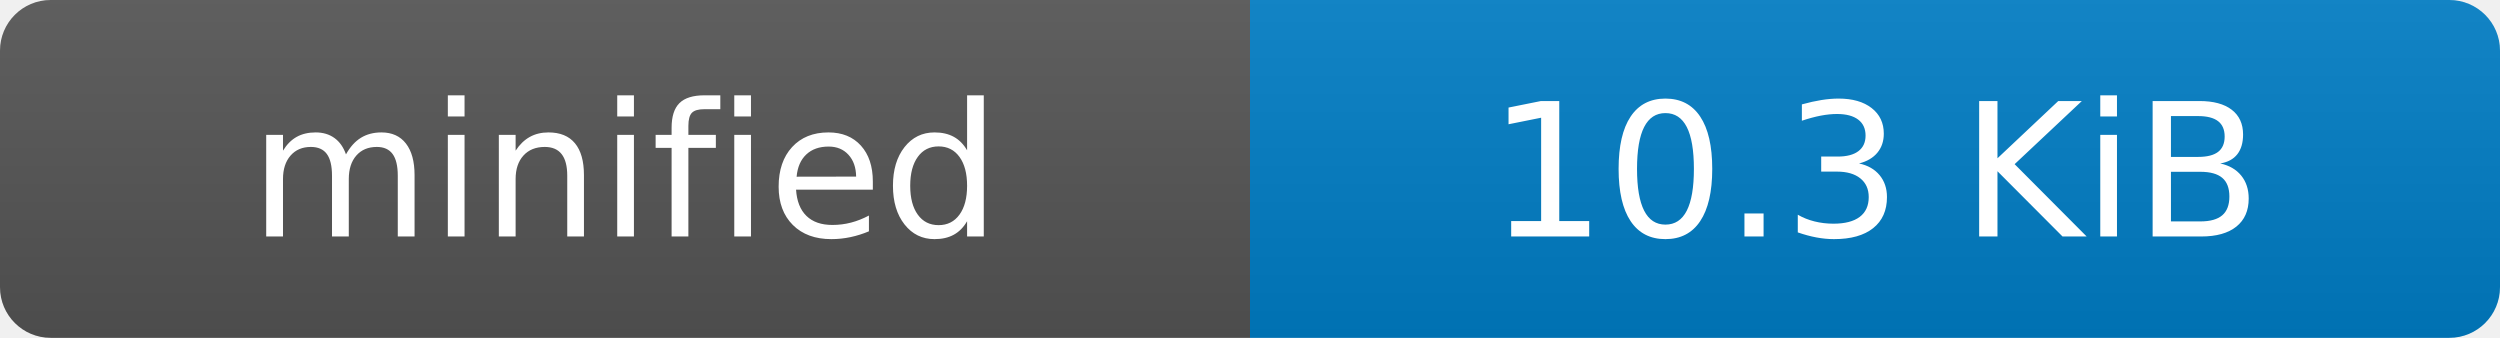
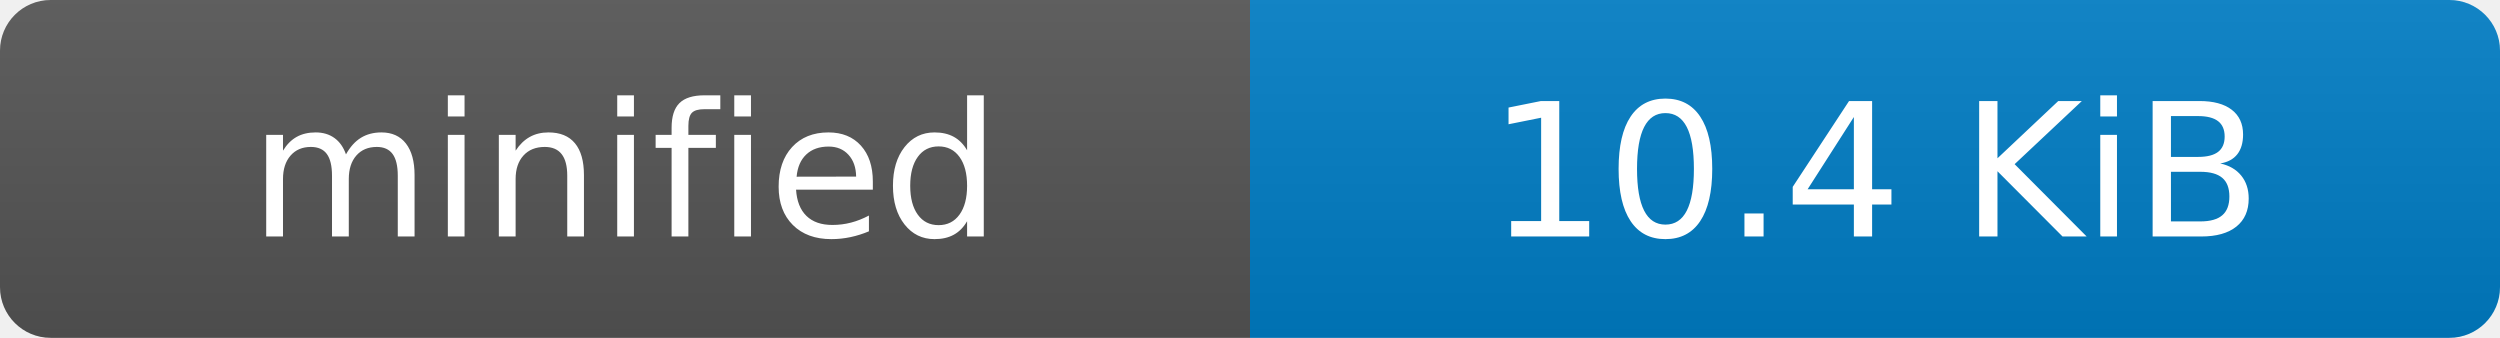
- <svg xmlns="http://www.w3.org/2000/svg" width="148" height="20" role="img" aria-label="minified: 10.3 KiB">
+ <svg xmlns="http://www.w3.org/2000/svg" width="148" height="20" role="img" aria-label="minified: 10.4 KiB">
  <linearGradient id="s" x2="0" y2="100%">
    <stop offset="0" stop-color="#bbb" stop-opacity=".1" />
    <stop offset="1" stop-opacity=".1" />
  </linearGradient>
  <clipPath id="r">
    <rect width="148" height="20" rx="3" fill="#fff" />
  </clipPath>
  <g clip-path="url(#r)">
    <rect width="74" height="20" fill="#555" />
    <rect x="74" width="74" height="20" fill="#007ec6" />
    <rect width="148" height="20" fill="url(#s)" />
  </g>
  <g fill="#fff" text-anchor="middle" font-family="Verdana,Geneva,DejaVu Sans,sans-serif" text-rendering="geometricPrecision" font-size="110">
    <text x="370" y="140" transform="scale(.1)">minified</text>
-     <text x="1110" y="140" transform="scale(.1)">10.3 KiB</text>
+     <text x="1110" y="140" transform="scale(.1)">10.4 KiB</text>
  </g>
</svg>
